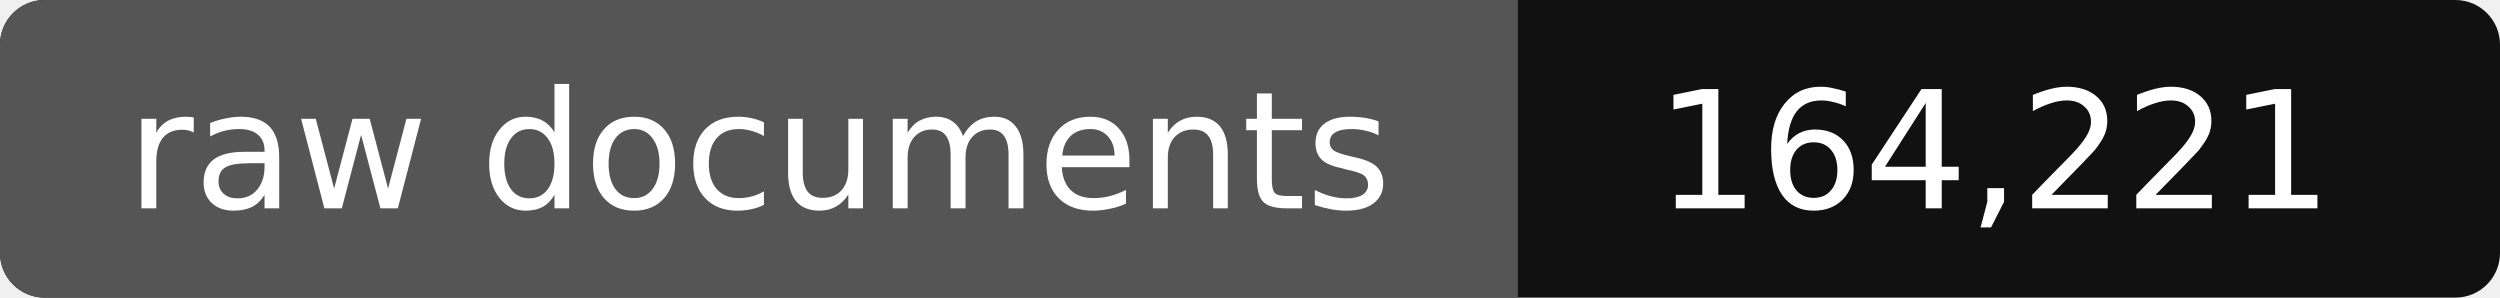
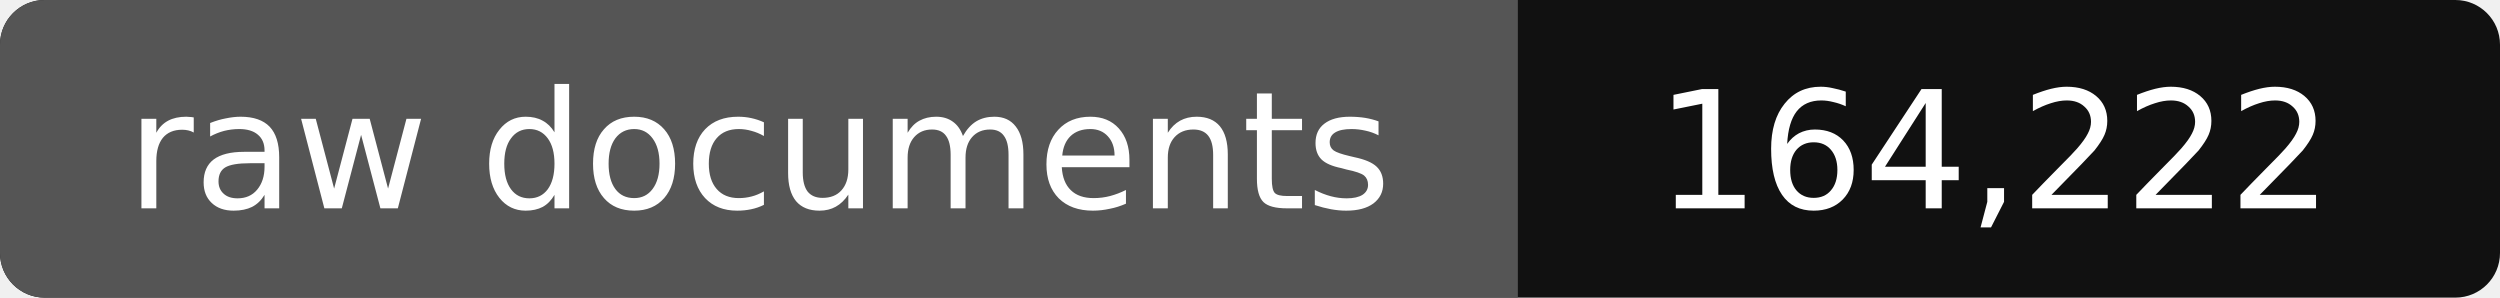
- <svg xmlns="http://www.w3.org/2000/svg" width="168" height="20" role="img" aria-label="raw documents: 164,221">
+ <svg xmlns="http://www.w3.org/2000/svg" width="168" height="20" role="img" aria-label="raw documents: 164,222">
  <rect width="168" height="20" rx="3" fill="#111" />
  <path fill="#555" d="M3 0h99v20H3a3 3 0 0 1-3-3V3a3 3 0 0 1 3-3z" />
  <g fill="#fff" text-anchor="middle" font-family="Verdana,DejaVu Sans,sans-serif" font-size="11">
    <text x="51" y="14">raw documents</text>
-     <text x="134" y="14">164,221</text>
+     <text x="134" y="14">164,222</text>
  </g>
</svg>
